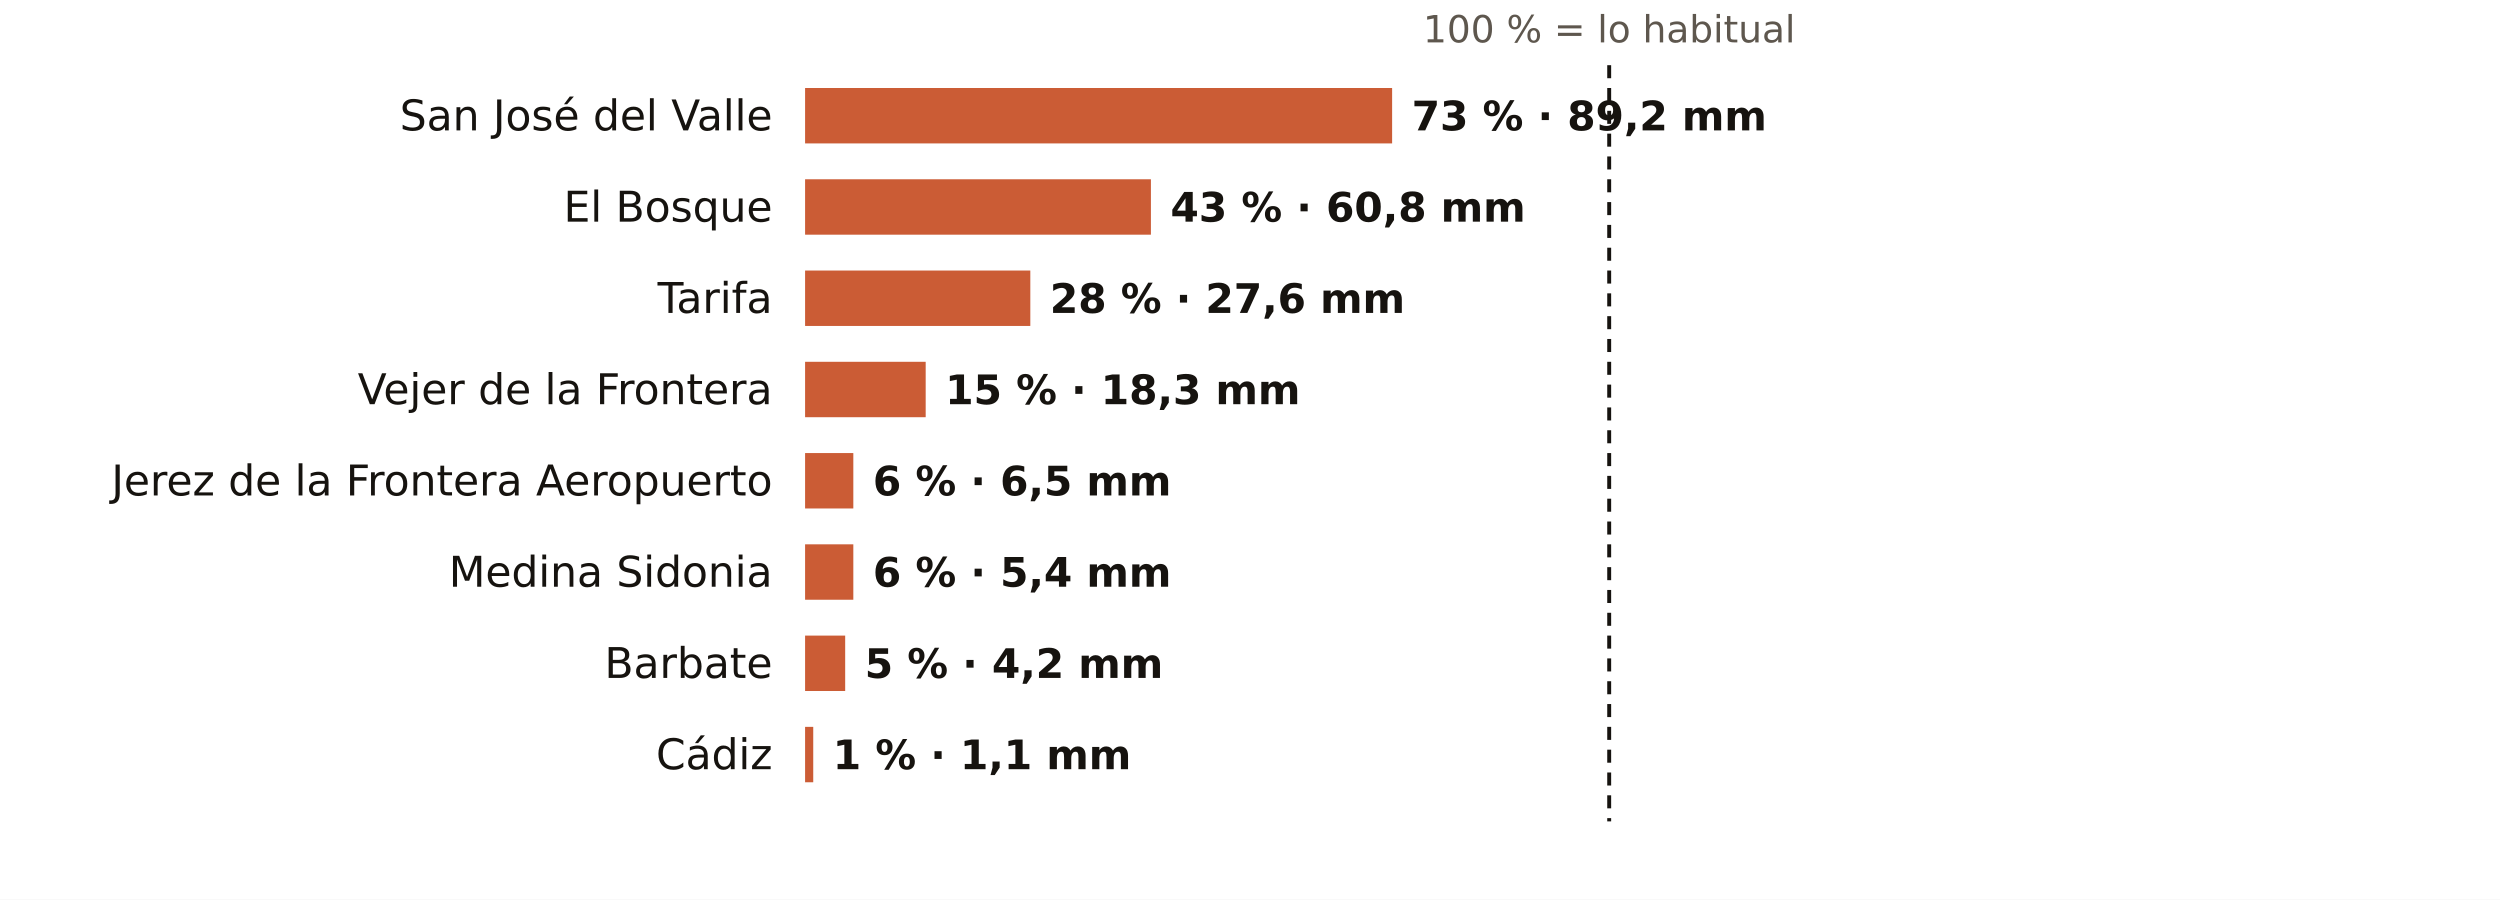
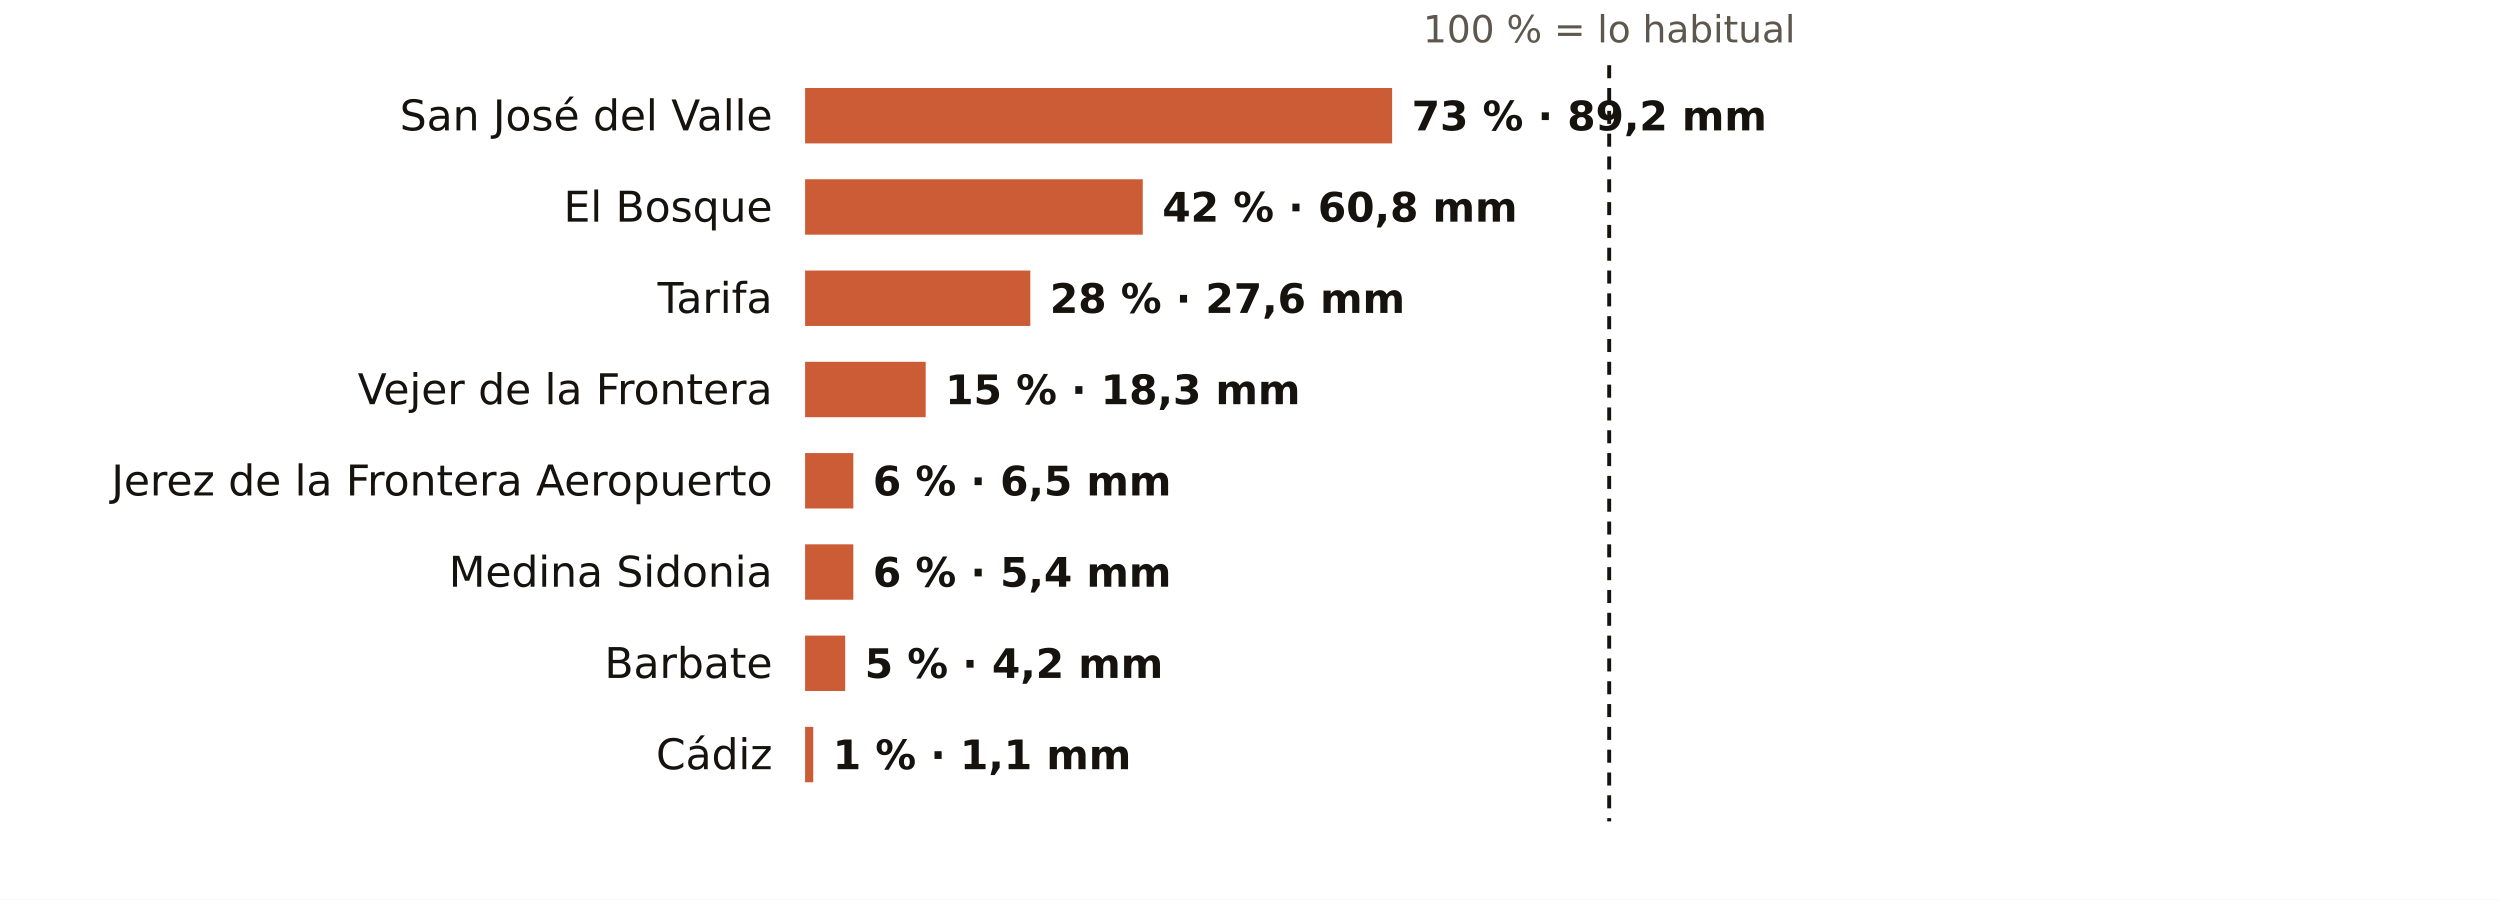
<svg xmlns="http://www.w3.org/2000/svg" viewBox="0 0 767 276" width="767" height="276" role="img" aria-label="El otoño en los pluviómetros de AEMET de Cádiz: % de lo habitual">
  <rect width="767" height="276" fill="#FFFFFF" />
  <text x="493.7" y="13.0" font-size="11.5" fill="#5E574E" text-anchor="middle" font-weight="400" font-family="Public Sans, DejaVu Sans, Arial, sans-serif">100 % = lo habitual</text>
  <text x="237.0" y="40.0" font-size="13" fill="#16130F" text-anchor="end" font-weight="500" font-family="Public Sans, DejaVu Sans, Arial, sans-serif">San José del Valle</text>
  <rect x="247" y="27" width="180.1" height="17" fill="#C4461A" opacity="0.88" />
  <text x="433.1" y="40.0" font-size="12.5" fill="#16130F" text-anchor="start" font-weight="600" font-family="Public Sans, DejaVu Sans, Arial, sans-serif">73 % · 89,2 mm</text>
  <text x="237.0" y="68.0" font-size="13" fill="#16130F" text-anchor="end" font-weight="500" font-family="Public Sans, DejaVu Sans, Arial, sans-serif">El Bosque</text>
-   <rect x="247" y="55" width="106.1" height="17" fill="#C4461A" opacity="0.88" />
-   <text x="359.1" y="68.0" font-size="12.5" fill="#16130F" text-anchor="start" font-weight="600" font-family="Public Sans, DejaVu Sans, Arial, sans-serif">43 % · 60,8 mm</text>
+   <rect x="247" y="55" width="103.6" height="17" fill="#C4461A" opacity="0.88" />
+   <text x="356.6" y="68.0" font-size="12.5" fill="#16130F" text-anchor="start" font-weight="600" font-family="Public Sans, DejaVu Sans, Arial, sans-serif">42 % · 60,8 mm</text>
  <text x="237.0" y="96.0" font-size="13" fill="#16130F" text-anchor="end" font-weight="500" font-family="Public Sans, DejaVu Sans, Arial, sans-serif">Tarifa</text>
  <rect x="247" y="83" width="69.1" height="17" fill="#C4461A" opacity="0.88" />
  <text x="322.1" y="96.0" font-size="12.5" fill="#16130F" text-anchor="start" font-weight="600" font-family="Public Sans, DejaVu Sans, Arial, sans-serif">28 % · 27,6 mm</text>
  <text x="237.0" y="124.0" font-size="13" fill="#16130F" text-anchor="end" font-weight="500" font-family="Public Sans, DejaVu Sans, Arial, sans-serif">Vejer de la Frontera</text>
  <rect x="247" y="111" width="37.0" height="17" fill="#C4461A" opacity="0.88" />
  <text x="290.0" y="124.0" font-size="12.5" fill="#16130F" text-anchor="start" font-weight="600" font-family="Public Sans, DejaVu Sans, Arial, sans-serif">15 % · 18,3 mm</text>
  <text x="237.0" y="152.0" font-size="13" fill="#16130F" text-anchor="end" font-weight="500" font-family="Public Sans, DejaVu Sans, Arial, sans-serif">Jerez de la Frontera Aeropuerto</text>
  <rect x="247" y="139" width="14.8" height="17" fill="#C4461A" opacity="0.88" />
  <text x="267.8" y="152.0" font-size="12.5" fill="#16130F" text-anchor="start" font-weight="600" font-family="Public Sans, DejaVu Sans, Arial, sans-serif">6 % · 6,5 mm</text>
  <text x="237.0" y="180.0" font-size="13" fill="#16130F" text-anchor="end" font-weight="500" font-family="Public Sans, DejaVu Sans, Arial, sans-serif">Medina Sidonia</text>
  <rect x="247" y="167" width="14.8" height="17" fill="#C4461A" opacity="0.88" />
  <text x="267.8" y="180.0" font-size="12.5" fill="#16130F" text-anchor="start" font-weight="600" font-family="Public Sans, DejaVu Sans, Arial, sans-serif">6 % · 5,4 mm</text>
  <text x="237.0" y="208.0" font-size="13" fill="#16130F" text-anchor="end" font-weight="500" font-family="Public Sans, DejaVu Sans, Arial, sans-serif">Barbate</text>
  <rect x="247" y="195" width="12.3" height="17" fill="#C4461A" opacity="0.88" />
  <text x="265.3" y="208.0" font-size="12.5" fill="#16130F" text-anchor="start" font-weight="600" font-family="Public Sans, DejaVu Sans, Arial, sans-serif">5 % · 4,2 mm</text>
  <text x="237.0" y="236.0" font-size="13" fill="#16130F" text-anchor="end" font-weight="500" font-family="Public Sans, DejaVu Sans, Arial, sans-serif">Cádiz</text>
  <rect x="247" y="223" width="2.5" height="17" fill="#C4461A" opacity="0.88" />
  <text x="255.5" y="236.0" font-size="12.5" fill="#16130F" text-anchor="start" font-weight="600" font-family="Public Sans, DejaVu Sans, Arial, sans-serif">1 % · 1,1 mm</text>
  <line x1="493.7" x2="493.7" y1="20" y2="252" stroke="#16130F" stroke-width="1.2" stroke-dasharray="4 3" />
</svg>
